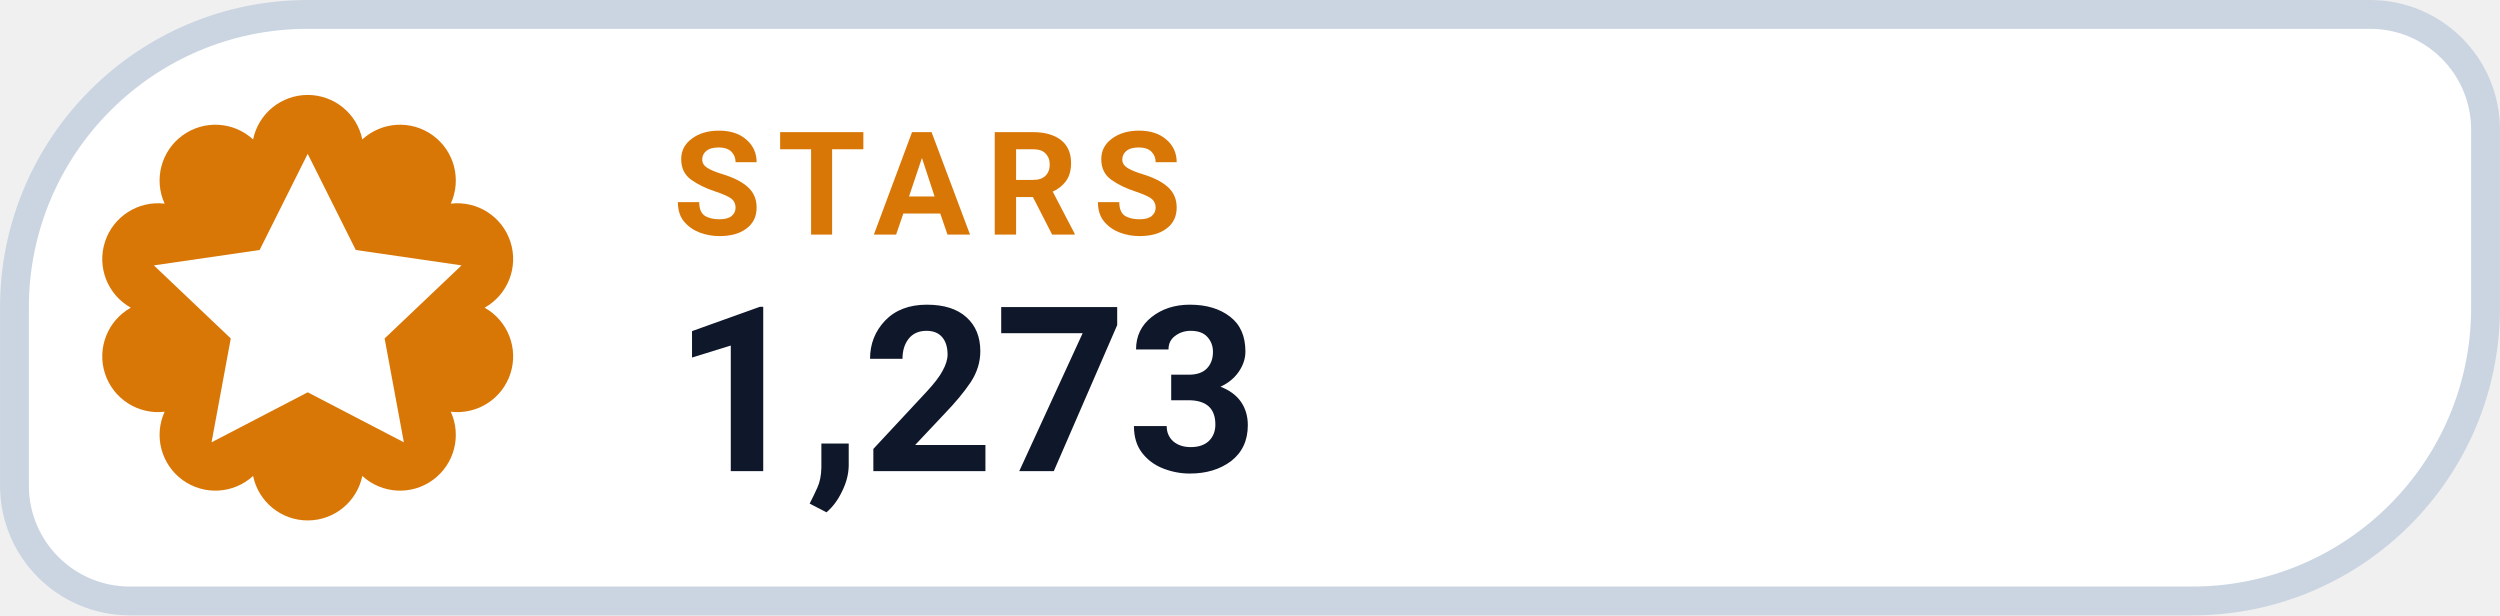
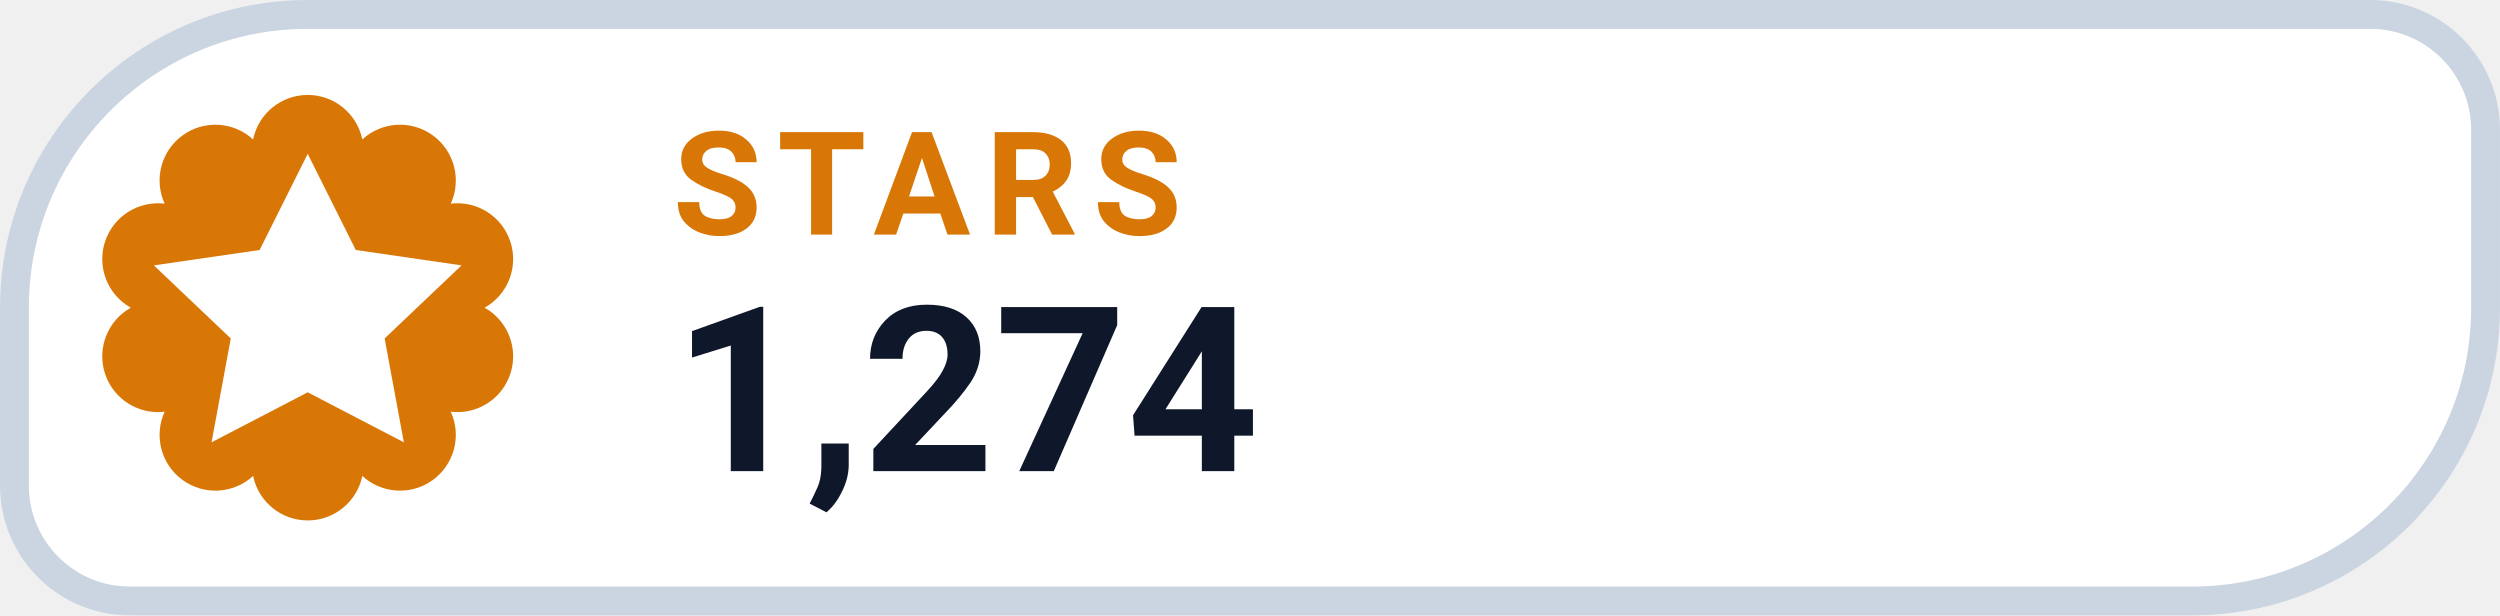
- <svg xmlns="http://www.w3.org/2000/svg" width="126" height="31.015" viewBox="0 0 130 32" role="img" aria-label="STARS 1,273">
+ <svg xmlns="http://www.w3.org/2000/svg" width="126" height="31.015" viewBox="0 0 130 32" role="img" aria-label="STARS 1,274">
  <path d="M 16.00 0.75 H 123.25 A 6.00 6.00 0 0 1 129.25 6.75 V 16.00 A 15.25 15.25 0 0 1 114.00 31.25 H 6.75 A 6.00 6.00 0 0 1 0.75 25.25 V 16.00 A 15.25 15.25 0 0 1 16.00 0.75 Z" fill="#FFFFFF" stroke="#CBD5E1" stroke-width="1.5" />
  <path d="M 13.16 7.25 A 2.90 2.90 0 0 1 18.84 7.25 A 2.90 2.90 0 0 1 23.44 10.59 A 2.90 2.90 0 0 1 25.20 16.00 A 2.90 2.90 0 0 1 23.44 21.41 A 2.90 2.90 0 0 1 18.84 24.75 A 2.90 2.90 0 0 1 13.16 24.75 A 2.90 2.90 0 0 1 8.56 21.41 A 2.90 2.90 0 0 1 6.80 16.00 A 2.90 2.90 0 0 1 8.56 10.59 A 2.90 2.90 0 0 1 13.16 7.25 Z" fill="#D97706" />
  <g transform="translate(16 16)" style="color:#FFFFFF;">
    <path d="M0 -8 l2.5 5 5.5 .8 -4 3.8 1 5.4 -5 -2.6 -5 2.6 1 -5.4 -4 -3.8 5.5 -.8 Z" fill="currentColor" />
  </g>
  <text x="35" y="12.2" fill="#D97706" font-family="-apple-system,BlinkMacSystemFont,'Segoe UI',Roboto,Helvetica,Arial,sans-serif" font-size="7.5" font-weight="700" letter-spacing=".8">STARS</text>
-   <text x="35" y="24.5" fill="#0F172A" font-family="-apple-system,BlinkMacSystemFont,'Segoe UI',Roboto,Helvetica,Arial,sans-serif" font-size="12" font-weight="750">1,273</text>
+   <text x="35" y="24.5" fill="#0F172A" font-family="-apple-system,BlinkMacSystemFont,'Segoe UI',Roboto,Helvetica,Arial,sans-serif" font-size="12" font-weight="750">1,274</text>
</svg>
